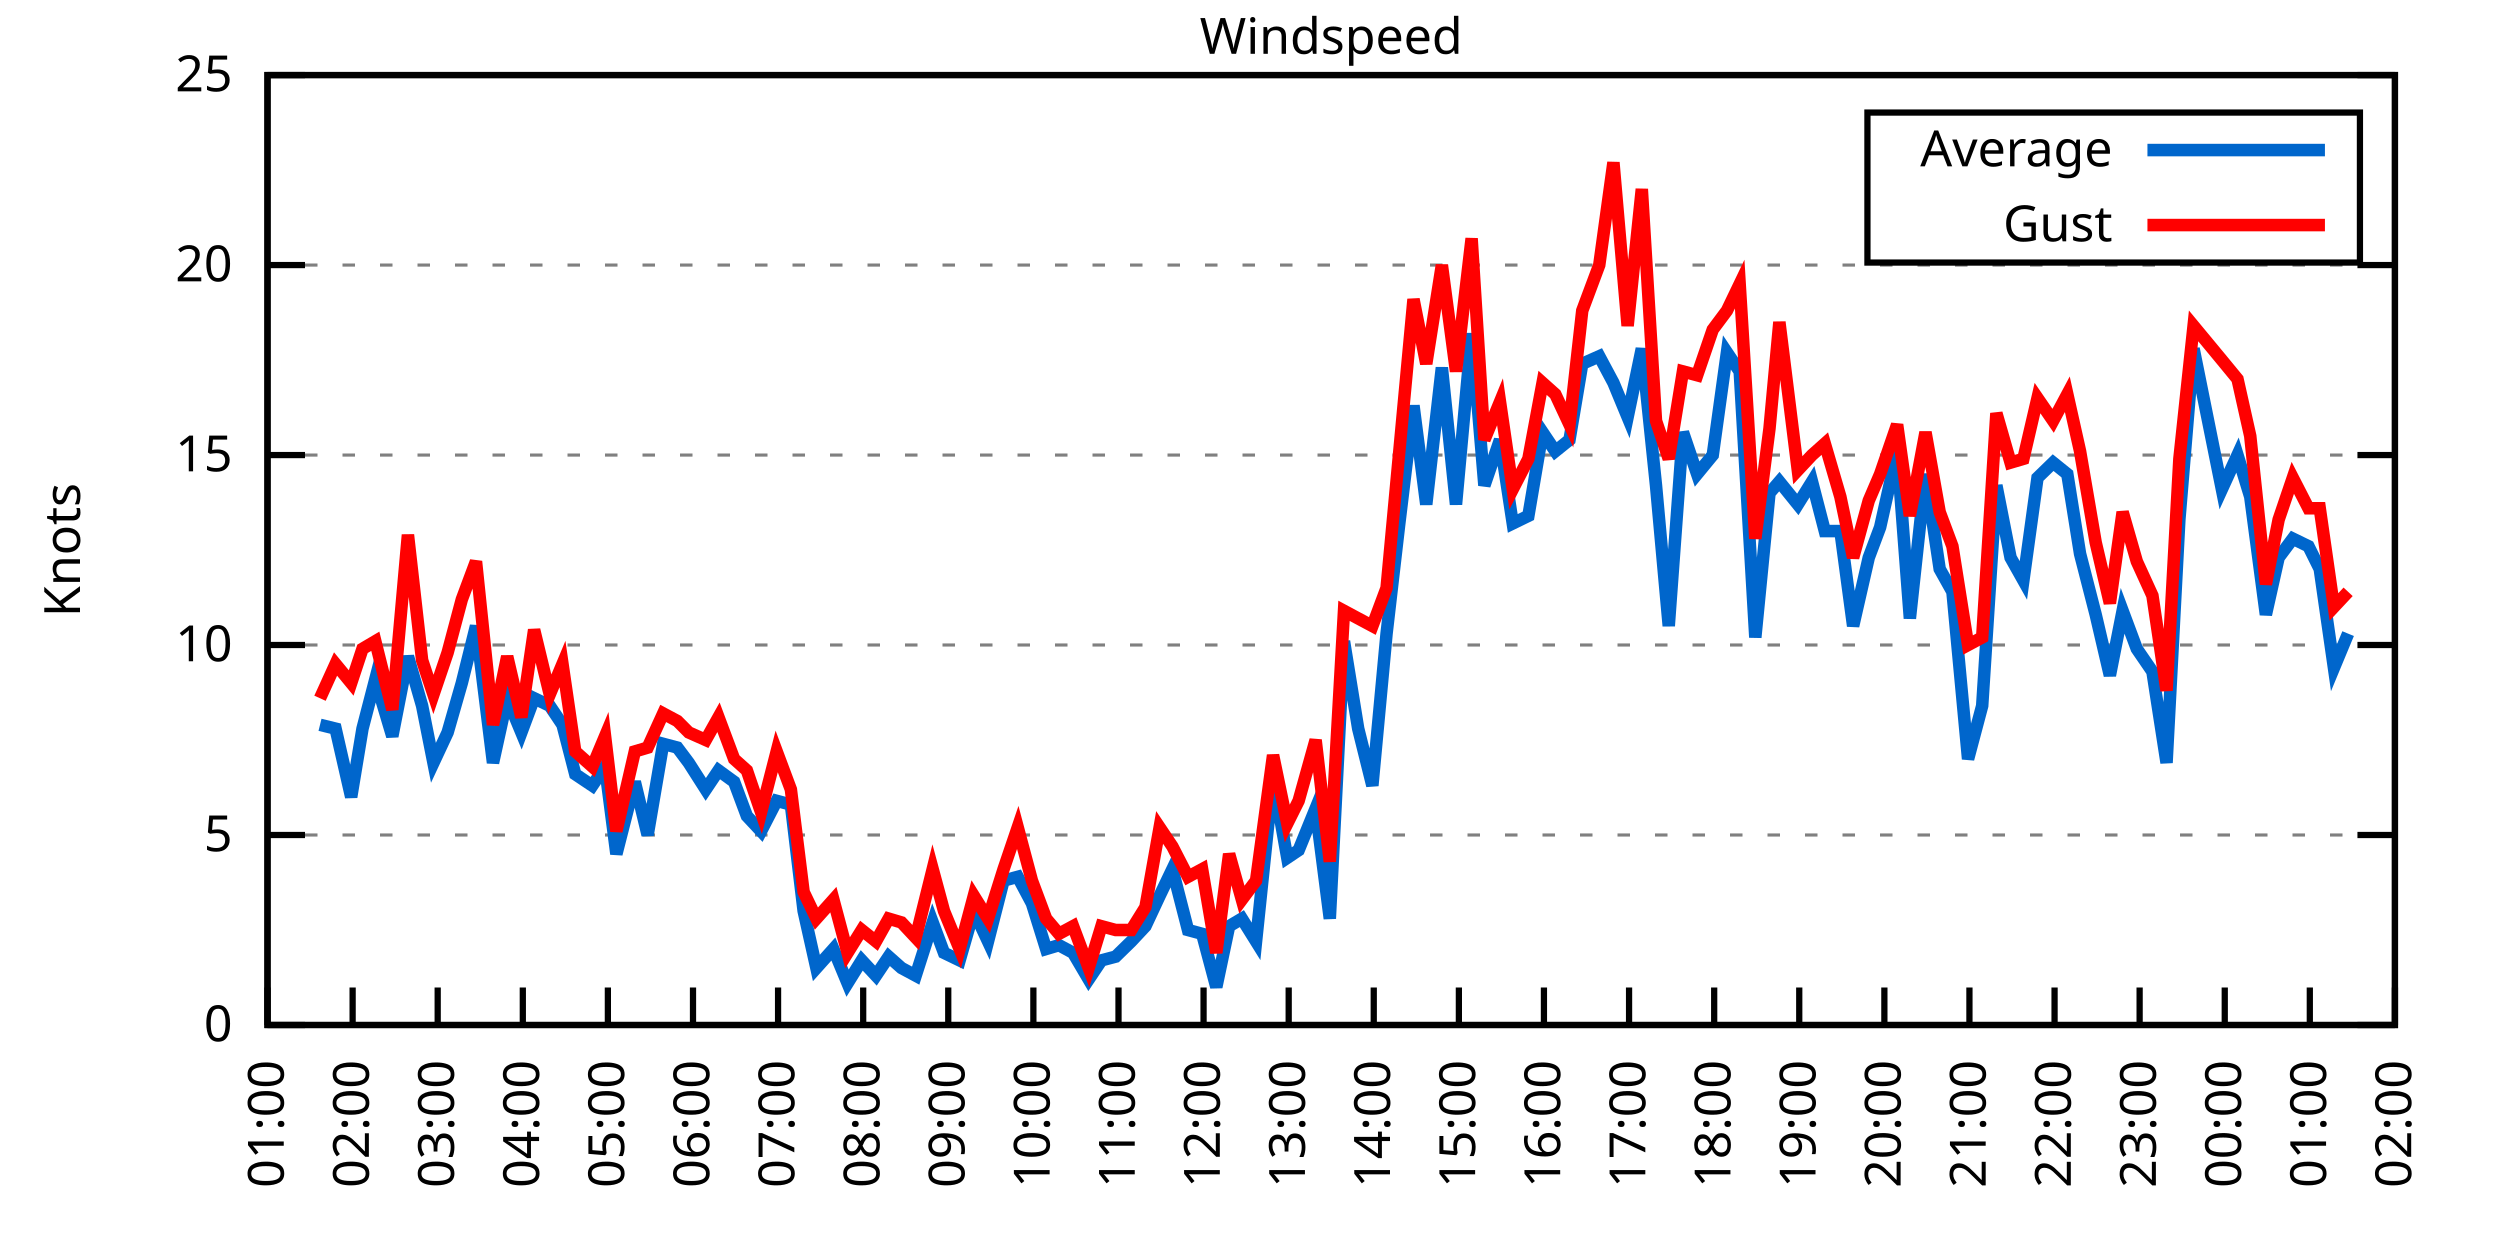
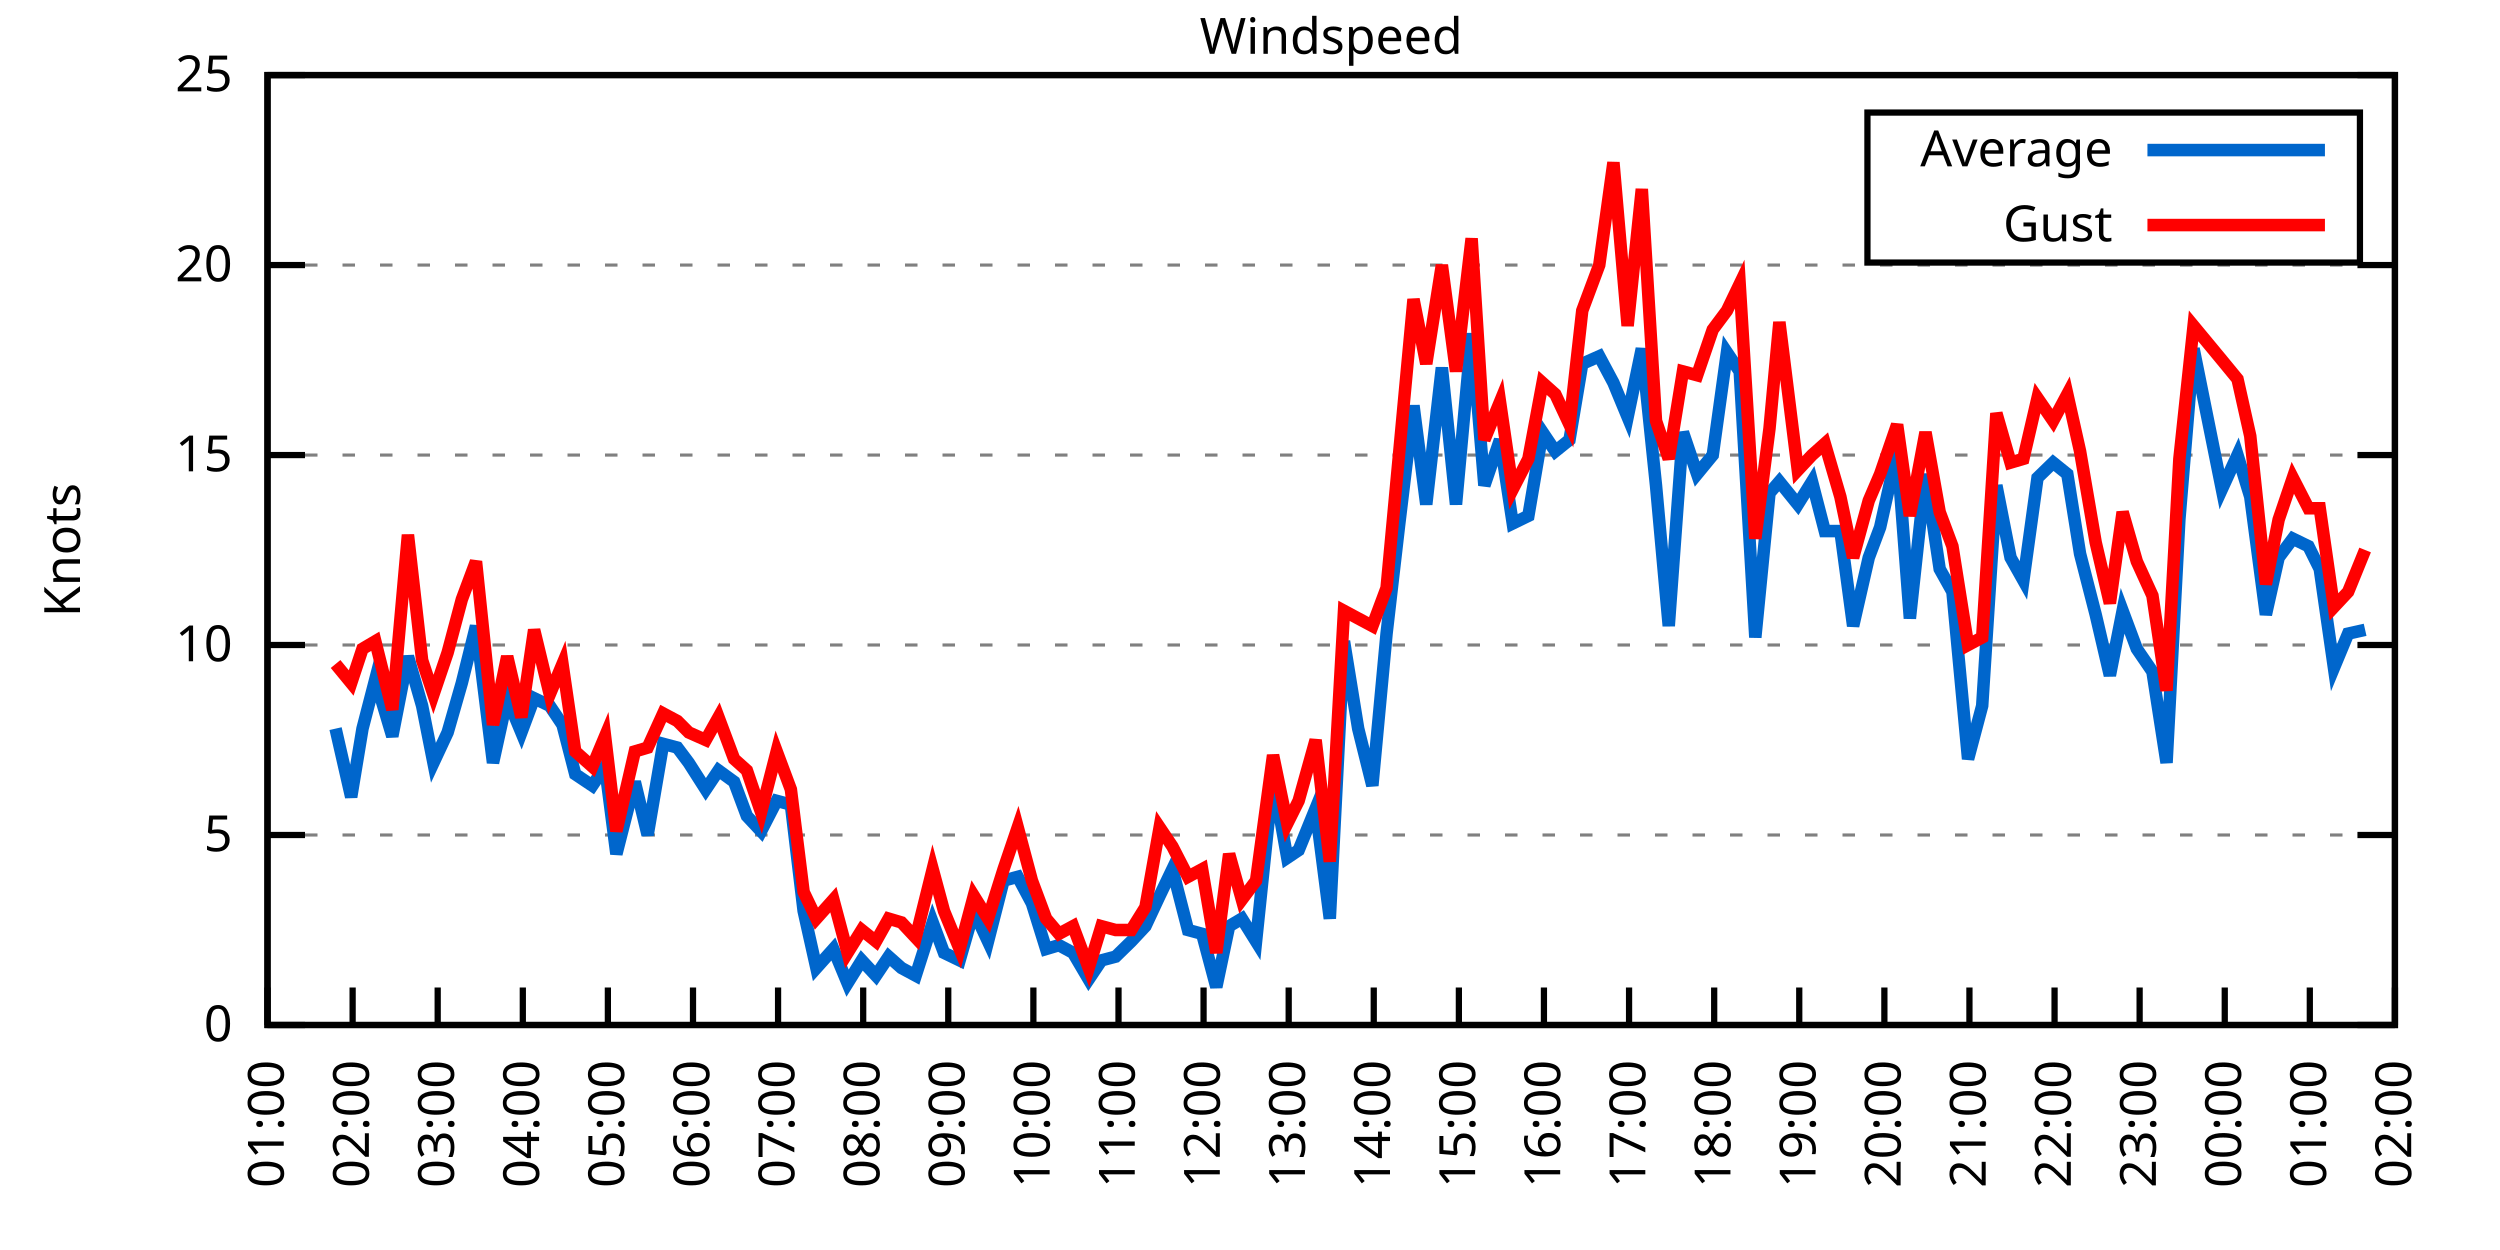
<svg xmlns="http://www.w3.org/2000/svg" xmlns:xlink="http://www.w3.org/1999/xlink" width="400" height="200" viewBox="0 0 400 200">
  <g id="gnuplot_canvas">
    <rect x="0" y="0" width="400" height="200" fill="none" />
    <defs>
      <circle id="gpDot" r="0.5" stroke-width="0.5" stroke="currentColor" />
      <path id="gpPt0" stroke-width="0.333" stroke="currentColor" d="M-1,0 h2 M0,-1 v2" />
      <path id="gpPt1" stroke-width="0.333" stroke="currentColor" d="M-1,-1 L1,1 M1,-1 L-1,1" />
      <path id="gpPt2" stroke-width="0.333" stroke="currentColor" d="M-1,0 L1,0 M0,-1 L0,1 M-1,-1 L1,1 M-1,1 L1,-1" />
      <rect id="gpPt3" stroke-width="0.333" stroke="currentColor" x="-1" y="-1" width="2" height="2" />
      <rect id="gpPt4" stroke-width="0.333" stroke="currentColor" fill="currentColor" x="-1" y="-1" width="2" height="2" />
      <circle id="gpPt5" stroke-width="0.333" stroke="currentColor" cx="0" cy="0" r="1" />
      <use xlink:href="#gpPt5" id="gpPt6" fill="currentColor" stroke="none" />
      <path id="gpPt7" stroke-width="0.333" stroke="currentColor" d="M0,-1.33 L-1.33,0.67 L1.33,0.67 z" />
      <use xlink:href="#gpPt7" id="gpPt8" fill="currentColor" stroke="none" />
      <use xlink:href="#gpPt7" id="gpPt9" stroke="currentColor" transform="rotate(180)" />
      <use xlink:href="#gpPt9" id="gpPt10" fill="currentColor" stroke="none" />
      <use xlink:href="#gpPt3" id="gpPt11" stroke="currentColor" transform="rotate(45)" />
      <use xlink:href="#gpPt11" id="gpPt12" fill="currentColor" stroke="none" />
      <path id="gpPt13" stroke-width="0.333" stroke="currentColor" d="M0,1.330 L1.265,0.411 L0.782,-1.067 L-0.782,-1.076 L-1.265,0.411 z" />
      <use xlink:href="#gpPt13" id="gpPt14" fill="currentColor" stroke="none" />
      <filter id="textbox" filterUnits="objectBoundingBox" x="0" y="0" height="1" width="1">
        <feFlood flood-color="white" flood-opacity="1" result="bgnd" />
        <feComposite in="SourceGraphic" in2="bgnd" operator="atop" />
      </filter>
      <filter id="greybox" filterUnits="objectBoundingBox" x="0" y="0" height="1" width="1">
        <feFlood flood-color="lightgrey" flood-opacity="1" result="grey" />
        <feComposite in="SourceGraphic" in2="grey" operator="atop" />
      </filter>
    </defs>
    <g fill="none" color="white" stroke="currentColor" stroke-width="1.00" stroke-linecap="butt" stroke-linejoin="miter">
</g>
    <g fill="none" color="black" stroke="currentColor" stroke-width="1.00" stroke-linecap="butt" stroke-linejoin="miter">
      <g stroke="none" shape-rendering="crispEdges">
        <polygon fill="rgb(255, 255, 255)" points="42.80,164.00 383.18,164.00 383.18,12.02 42.80,12.02 " />
      </g>
    </g>
    <g fill="none" color="black" stroke="currentColor" stroke-width="1.00" stroke-linecap="butt" stroke-linejoin="miter">
</g>
    <g fill="none" color="black" stroke="black" stroke-width="0.50" stroke-linecap="butt" stroke-linejoin="miter">
</g>
    <g fill="none" color="gray" stroke="currentColor" stroke-width="0.50" stroke-linecap="butt" stroke-linejoin="miter">
      <path stroke="gray" stroke-dasharray="2,4" class="gridline" d="M42.80,164.00 L383.19,164.00  " />
    </g>
    <g fill="none" color="gray" stroke="gray" stroke-width="1.00" stroke-linecap="butt" stroke-linejoin="miter">
</g>
    <g fill="none" color="black" stroke="currentColor" stroke-width="1.00" stroke-linecap="butt" stroke-linejoin="miter">
      <path stroke="black" d="M42.80,164.00 L48.80,164.00 M383.19,164.00 L377.19,164.00  " />
      <g transform="translate(37.20,166.60)" stroke="none" fill="black" font-family="Sans" font-size="8.00" text-anchor="end">
        <text>
          <tspan font-family="Sans"> 0</tspan>
        </text>
      </g>
    </g>
    <g fill="none" color="black" stroke="currentColor" stroke-width="1.00" stroke-linecap="butt" stroke-linejoin="miter">
</g>
    <g fill="none" color="black" stroke="black" stroke-width="0.50" stroke-linecap="butt" stroke-linejoin="miter">
</g>
    <g fill="none" color="gray" stroke="currentColor" stroke-width="0.50" stroke-linecap="butt" stroke-linejoin="miter">
      <path stroke="gray" stroke-dasharray="2,4" class="gridline" d="M42.80,133.60 L383.19,133.60  " />
    </g>
    <g fill="none" color="gray" stroke="gray" stroke-width="1.00" stroke-linecap="butt" stroke-linejoin="miter">
</g>
    <g fill="none" color="black" stroke="currentColor" stroke-width="1.00" stroke-linecap="butt" stroke-linejoin="miter">
      <path stroke="black" d="M42.80,133.60 L48.80,133.60 M383.19,133.60 L377.19,133.60  " />
      <g transform="translate(37.20,136.20)" stroke="none" fill="black" font-family="Sans" font-size="8.00" text-anchor="end">
        <text>
          <tspan font-family="Sans"> 5</tspan>
        </text>
      </g>
    </g>
    <g fill="none" color="black" stroke="currentColor" stroke-width="1.00" stroke-linecap="butt" stroke-linejoin="miter">
</g>
    <g fill="none" color="black" stroke="black" stroke-width="0.50" stroke-linecap="butt" stroke-linejoin="miter">
</g>
    <g fill="none" color="gray" stroke="currentColor" stroke-width="0.50" stroke-linecap="butt" stroke-linejoin="miter">
      <path stroke="gray" stroke-dasharray="2,4" class="gridline" d="M42.80,103.20 L383.19,103.20  " />
    </g>
    <g fill="none" color="gray" stroke="gray" stroke-width="1.00" stroke-linecap="butt" stroke-linejoin="miter">
</g>
    <g fill="none" color="black" stroke="currentColor" stroke-width="1.00" stroke-linecap="butt" stroke-linejoin="miter">
      <path stroke="black" d="M42.80,103.20 L48.80,103.20 M383.19,103.20 L377.19,103.20  " />
      <g transform="translate(37.20,105.80)" stroke="none" fill="black" font-family="Sans" font-size="8.00" text-anchor="end">
        <text>
          <tspan font-family="Sans"> 10</tspan>
        </text>
      </g>
    </g>
    <g fill="none" color="black" stroke="currentColor" stroke-width="1.00" stroke-linecap="butt" stroke-linejoin="miter">
</g>
    <g fill="none" color="black" stroke="black" stroke-width="0.50" stroke-linecap="butt" stroke-linejoin="miter">
</g>
    <g fill="none" color="gray" stroke="currentColor" stroke-width="0.50" stroke-linecap="butt" stroke-linejoin="miter">
      <path stroke="gray" stroke-dasharray="2,4" class="gridline" d="M42.80,72.81 L383.19,72.81  " />
    </g>
    <g fill="none" color="gray" stroke="gray" stroke-width="1.00" stroke-linecap="butt" stroke-linejoin="miter">
</g>
    <g fill="none" color="black" stroke="currentColor" stroke-width="1.00" stroke-linecap="butt" stroke-linejoin="miter">
      <path stroke="black" d="M42.80,72.81 L48.80,72.81 M383.19,72.81 L377.19,72.81  " />
      <g transform="translate(37.20,75.41)" stroke="none" fill="black" font-family="Sans" font-size="8.00" text-anchor="end">
        <text>
          <tspan font-family="Sans"> 15</tspan>
        </text>
      </g>
    </g>
    <g fill="none" color="black" stroke="currentColor" stroke-width="1.00" stroke-linecap="butt" stroke-linejoin="miter">
</g>
    <g fill="none" color="black" stroke="black" stroke-width="0.50" stroke-linecap="butt" stroke-linejoin="miter">
</g>
    <g fill="none" color="gray" stroke="currentColor" stroke-width="0.50" stroke-linecap="butt" stroke-linejoin="miter">
      <path stroke="gray" stroke-dasharray="2,4" class="gridline" d="M42.80,42.41 L383.19,42.41  " />
    </g>
    <g fill="none" color="gray" stroke="gray" stroke-width="1.00" stroke-linecap="butt" stroke-linejoin="miter">
</g>
    <g fill="none" color="black" stroke="currentColor" stroke-width="1.00" stroke-linecap="butt" stroke-linejoin="miter">
      <path stroke="black" d="M42.80,42.41 L48.80,42.41 M383.19,42.41 L377.19,42.41  " />
      <g transform="translate(37.20,45.01)" stroke="none" fill="black" font-family="Sans" font-size="8.00" text-anchor="end">
        <text>
          <tspan font-family="Sans"> 20</tspan>
        </text>
      </g>
    </g>
    <g fill="none" color="black" stroke="currentColor" stroke-width="1.00" stroke-linecap="butt" stroke-linejoin="miter">
</g>
    <g fill="none" color="black" stroke="black" stroke-width="0.50" stroke-linecap="butt" stroke-linejoin="miter">
</g>
    <g fill="none" color="gray" stroke="currentColor" stroke-width="0.50" stroke-linecap="butt" stroke-linejoin="miter">
      <path stroke="gray" stroke-dasharray="2,4" class="gridline" d="M42.80,12.01 L383.19,12.01  " />
    </g>
    <g fill="none" color="gray" stroke="gray" stroke-width="1.00" stroke-linecap="butt" stroke-linejoin="miter">
</g>
    <g fill="none" color="black" stroke="currentColor" stroke-width="1.00" stroke-linecap="butt" stroke-linejoin="miter">
      <path stroke="black" d="M42.80,12.01 L48.80,12.01 M383.19,12.01 L377.19,12.01  " />
      <g transform="translate(37.20,14.61)" stroke="none" fill="black" font-family="Sans" font-size="8.00" text-anchor="end">
        <text>
          <tspan font-family="Sans"> 25</tspan>
        </text>
      </g>
    </g>
    <g fill="none" color="black" stroke="currentColor" stroke-width="1.00" stroke-linecap="butt" stroke-linejoin="miter">
      <path stroke="black" d="M42.80,164.00 L42.80,158.00  " />
      <g transform="translate(45.40,169.60) rotate(270.00)" stroke="none" fill="black" font-family="Sans" font-size="8.00" text-anchor="end">
        <text>
          <tspan font-family="Sans">01:00</tspan>
        </text>
      </g>
    </g>
    <g fill="none" color="black" stroke="currentColor" stroke-width="1.00" stroke-linecap="butt" stroke-linejoin="miter">
      <path stroke="black" d="M56.42,164.00 L56.42,158.00  " />
      <g transform="translate(59.02,169.60) rotate(270.00)" stroke="none" fill="black" font-family="Sans" font-size="8.00" text-anchor="end">
        <text>
          <tspan font-family="Sans">02:00</tspan>
        </text>
      </g>
    </g>
    <g fill="none" color="black" stroke="currentColor" stroke-width="1.00" stroke-linecap="butt" stroke-linejoin="miter">
      <path stroke="black" d="M70.03,164.00 L70.03,158.00  " />
      <g transform="translate(72.63,169.60) rotate(270.00)" stroke="none" fill="black" font-family="Sans" font-size="8.00" text-anchor="end">
        <text>
          <tspan font-family="Sans">03:00</tspan>
        </text>
      </g>
    </g>
    <g fill="none" color="black" stroke="currentColor" stroke-width="1.00" stroke-linecap="butt" stroke-linejoin="miter">
      <path stroke="black" d="M83.65,164.00 L83.65,158.00  " />
      <g transform="translate(86.25,169.60) rotate(270.00)" stroke="none" fill="black" font-family="Sans" font-size="8.00" text-anchor="end">
        <text>
          <tspan font-family="Sans">04:00</tspan>
        </text>
      </g>
    </g>
    <g fill="none" color="black" stroke="currentColor" stroke-width="1.00" stroke-linecap="butt" stroke-linejoin="miter">
      <path stroke="black" d="M97.26,164.00 L97.26,158.00  " />
      <g transform="translate(99.86,169.60) rotate(270.00)" stroke="none" fill="black" font-family="Sans" font-size="8.00" text-anchor="end">
        <text>
          <tspan font-family="Sans">05:00</tspan>
        </text>
      </g>
    </g>
    <g fill="none" color="black" stroke="currentColor" stroke-width="1.00" stroke-linecap="butt" stroke-linejoin="miter">
      <path stroke="black" d="M110.88,164.00 L110.88,158.00  " />
      <g transform="translate(113.48,169.60) rotate(270.00)" stroke="none" fill="black" font-family="Sans" font-size="8.00" text-anchor="end">
        <text>
          <tspan font-family="Sans">06:00</tspan>
        </text>
      </g>
    </g>
    <g fill="none" color="black" stroke="currentColor" stroke-width="1.00" stroke-linecap="butt" stroke-linejoin="miter">
      <path stroke="black" d="M124.49,164.00 L124.49,158.00  " />
      <g transform="translate(127.09,169.60) rotate(270.00)" stroke="none" fill="black" font-family="Sans" font-size="8.00" text-anchor="end">
        <text>
          <tspan font-family="Sans">07:00</tspan>
        </text>
      </g>
    </g>
    <g fill="none" color="black" stroke="currentColor" stroke-width="1.00" stroke-linecap="butt" stroke-linejoin="miter">
      <path stroke="black" d="M138.11,164.00 L138.11,158.00  " />
      <g transform="translate(140.71,169.60) rotate(270.00)" stroke="none" fill="black" font-family="Sans" font-size="8.00" text-anchor="end">
        <text>
          <tspan font-family="Sans">08:00</tspan>
        </text>
      </g>
    </g>
    <g fill="none" color="black" stroke="currentColor" stroke-width="1.00" stroke-linecap="butt" stroke-linejoin="miter">
      <path stroke="black" d="M151.72,164.00 L151.72,158.00  " />
      <g transform="translate(154.32,169.60) rotate(270.00)" stroke="none" fill="black" font-family="Sans" font-size="8.00" text-anchor="end">
        <text>
          <tspan font-family="Sans">09:00</tspan>
        </text>
      </g>
    </g>
    <g fill="none" color="black" stroke="currentColor" stroke-width="1.00" stroke-linecap="butt" stroke-linejoin="miter">
      <path stroke="black" d="M165.34,164.00 L165.34,158.00  " />
      <g transform="translate(167.94,169.60) rotate(270.00)" stroke="none" fill="black" font-family="Sans" font-size="8.00" text-anchor="end">
        <text>
          <tspan font-family="Sans">10:00</tspan>
        </text>
      </g>
    </g>
    <g fill="none" color="black" stroke="currentColor" stroke-width="1.00" stroke-linecap="butt" stroke-linejoin="miter">
      <path stroke="black" d="M178.96,164.00 L178.96,158.00  " />
      <g transform="translate(181.56,169.60) rotate(270.00)" stroke="none" fill="black" font-family="Sans" font-size="8.00" text-anchor="end">
        <text>
          <tspan font-family="Sans">11:00</tspan>
        </text>
      </g>
    </g>
    <g fill="none" color="black" stroke="currentColor" stroke-width="1.00" stroke-linecap="butt" stroke-linejoin="miter">
      <path stroke="black" d="M192.57,164.00 L192.57,158.00  " />
      <g transform="translate(195.17,169.60) rotate(270.00)" stroke="none" fill="black" font-family="Sans" font-size="8.00" text-anchor="end">
        <text>
          <tspan font-family="Sans">12:00</tspan>
        </text>
      </g>
    </g>
    <g fill="none" color="black" stroke="currentColor" stroke-width="1.00" stroke-linecap="butt" stroke-linejoin="miter">
      <path stroke="black" d="M206.19,164.00 L206.19,158.00  " />
      <g transform="translate(208.79,169.60) rotate(270.00)" stroke="none" fill="black" font-family="Sans" font-size="8.00" text-anchor="end">
        <text>
          <tspan font-family="Sans">13:00</tspan>
        </text>
      </g>
    </g>
    <g fill="none" color="black" stroke="currentColor" stroke-width="1.00" stroke-linecap="butt" stroke-linejoin="miter">
      <path stroke="black" d="M219.80,164.00 L219.80,158.00  " />
      <g transform="translate(222.40,169.60) rotate(270.00)" stroke="none" fill="black" font-family="Sans" font-size="8.00" text-anchor="end">
        <text>
          <tspan font-family="Sans">14:00</tspan>
        </text>
      </g>
    </g>
    <g fill="none" color="black" stroke="currentColor" stroke-width="1.00" stroke-linecap="butt" stroke-linejoin="miter">
      <path stroke="black" d="M233.42,164.00 L233.42,158.00  " />
      <g transform="translate(236.02,169.60) rotate(270.00)" stroke="none" fill="black" font-family="Sans" font-size="8.00" text-anchor="end">
        <text>
          <tspan font-family="Sans">15:00</tspan>
        </text>
      </g>
    </g>
    <g fill="none" color="black" stroke="currentColor" stroke-width="1.00" stroke-linecap="butt" stroke-linejoin="miter">
      <path stroke="black" d="M247.03,164.00 L247.03,158.00  " />
      <g transform="translate(249.63,169.60) rotate(270.00)" stroke="none" fill="black" font-family="Sans" font-size="8.00" text-anchor="end">
        <text>
          <tspan font-family="Sans">16:00</tspan>
        </text>
      </g>
    </g>
    <g fill="none" color="black" stroke="currentColor" stroke-width="1.00" stroke-linecap="butt" stroke-linejoin="miter">
      <path stroke="black" d="M260.65,164.00 L260.65,158.00  " />
      <g transform="translate(263.25,169.60) rotate(270.00)" stroke="none" fill="black" font-family="Sans" font-size="8.00" text-anchor="end">
        <text>
          <tspan font-family="Sans">17:00</tspan>
        </text>
      </g>
    </g>
    <g fill="none" color="black" stroke="currentColor" stroke-width="1.00" stroke-linecap="butt" stroke-linejoin="miter">
      <path stroke="black" d="M274.27,164.00 L274.27,158.00  " />
      <g transform="translate(276.87,169.60) rotate(270.00)" stroke="none" fill="black" font-family="Sans" font-size="8.00" text-anchor="end">
        <text>
          <tspan font-family="Sans">18:00</tspan>
        </text>
      </g>
    </g>
    <g fill="none" color="black" stroke="currentColor" stroke-width="1.00" stroke-linecap="butt" stroke-linejoin="miter">
      <path stroke="black" d="M287.88,164.00 L287.88,158.00  " />
      <g transform="translate(290.48,169.60) rotate(270.00)" stroke="none" fill="black" font-family="Sans" font-size="8.00" text-anchor="end">
        <text>
          <tspan font-family="Sans">19:00</tspan>
        </text>
      </g>
    </g>
    <g fill="none" color="black" stroke="currentColor" stroke-width="1.00" stroke-linecap="butt" stroke-linejoin="miter">
      <path stroke="black" d="M301.50,164.00 L301.50,158.00  " />
      <g transform="translate(304.10,169.60) rotate(270.00)" stroke="none" fill="black" font-family="Sans" font-size="8.00" text-anchor="end">
        <text>
          <tspan font-family="Sans">20:00</tspan>
        </text>
      </g>
    </g>
    <g fill="none" color="black" stroke="currentColor" stroke-width="1.00" stroke-linecap="butt" stroke-linejoin="miter">
      <path stroke="black" d="M315.11,164.00 L315.11,158.00  " />
      <g transform="translate(317.71,169.60) rotate(270.00)" stroke="none" fill="black" font-family="Sans" font-size="8.00" text-anchor="end">
        <text>
          <tspan font-family="Sans">21:00</tspan>
        </text>
      </g>
    </g>
    <g fill="none" color="black" stroke="currentColor" stroke-width="1.00" stroke-linecap="butt" stroke-linejoin="miter">
      <path stroke="black" d="M328.73,164.00 L328.73,158.00  " />
      <g transform="translate(331.33,169.60) rotate(270.00)" stroke="none" fill="black" font-family="Sans" font-size="8.00" text-anchor="end">
        <text>
          <tspan font-family="Sans">22:00</tspan>
        </text>
      </g>
    </g>
    <g fill="none" color="black" stroke="currentColor" stroke-width="1.00" stroke-linecap="butt" stroke-linejoin="miter">
      <path stroke="black" d="M342.34,164.00 L342.34,158.00  " />
      <g transform="translate(344.94,169.60) rotate(270.00)" stroke="none" fill="black" font-family="Sans" font-size="8.00" text-anchor="end">
        <text>
          <tspan font-family="Sans">23:00</tspan>
        </text>
      </g>
    </g>
    <g fill="none" color="black" stroke="currentColor" stroke-width="1.00" stroke-linecap="butt" stroke-linejoin="miter">
      <path stroke="black" d="M355.96,164.00 L355.96,158.00  " />
      <g transform="translate(358.56,169.60) rotate(270.00)" stroke="none" fill="black" font-family="Sans" font-size="8.00" text-anchor="end">
        <text>
          <tspan font-family="Sans">00:00</tspan>
        </text>
      </g>
    </g>
    <g fill="none" color="black" stroke="currentColor" stroke-width="1.00" stroke-linecap="butt" stroke-linejoin="miter">
      <path stroke="black" d="M369.57,164.00 L369.57,158.00  " />
      <g transform="translate(372.17,169.60) rotate(270.00)" stroke="none" fill="black" font-family="Sans" font-size="8.00" text-anchor="end">
        <text>
          <tspan font-family="Sans">01:00</tspan>
        </text>
      </g>
    </g>
    <g fill="none" color="black" stroke="currentColor" stroke-width="1.00" stroke-linecap="butt" stroke-linejoin="miter">
      <path stroke="black" d="M383.19,164.00 L383.19,158.00  " />
      <g transform="translate(385.79,169.60) rotate(270.00)" stroke="none" fill="black" font-family="Sans" font-size="8.00" text-anchor="end">
        <text>
          <tspan font-family="Sans">02:00</tspan>
        </text>
      </g>
    </g>
    <g fill="none" color="black" stroke="currentColor" stroke-width="1.00" stroke-linecap="butt" stroke-linejoin="miter">
</g>
    <g fill="none" color="black" stroke="currentColor" stroke-width="1.00" stroke-linecap="butt" stroke-linejoin="miter">
      <path stroke="black" d="M42.80,12.01 L42.80,164.00 L383.19,164.00 L383.19,12.01 L42.80,12.01 Z  " />
    </g>
    <g fill="none" color="black" stroke="currentColor" stroke-width="1.00" stroke-linecap="butt" stroke-linejoin="miter">
</g>
    <g fill="none" color="black" stroke="currentColor" stroke-width="1.00" stroke-linecap="butt" stroke-linejoin="miter">
      <path stroke="black" d="M298.79,42.01 L298.79,18.01 L377.59,18.01 L377.59,42.01 L298.79,42.01 Z  " />
    </g>
    <g id="Windspeed_plot_1">
      <g fill="none" color="white" stroke="black" stroke-width="2.00" stroke-linecap="butt" stroke-linejoin="miter">
</g>
      <g fill="none" color="black" stroke="currentColor" stroke-width="2.00" stroke-linecap="butt" stroke-linejoin="miter">
        <g transform="translate(337.99,26.61)" stroke="none" fill="black" font-family="Sans" font-size="8.00" text-anchor="end">
          <text>
            <tspan font-family="Sans">Average</tspan>
          </text>
        </g>
      </g>
      <g fill="none" color="black" stroke="currentColor" stroke-width="2.00" stroke-linecap="butt" stroke-linejoin="miter">
-         <path stroke="rgb(  0, 102, 204)" d="M343.59,24.01 L371.99,24.01 M51.20,115.97 L53.69,116.58 L56.19,127.52 L58.00,116.58 L60.05,108.68 L62.77,117.80   L65.27,105.03 L67.54,112.93 L69.35,122.05 L71.62,117.19 L73.89,109.28 L76.16,100.16 L78.88,122.05 L81.15,111.72   L83.42,117.19 L85.46,111.72 L87.96,112.93 L90.00,115.97 L92.04,123.87 L94.77,125.70 L96.81,122.66 L98.62,136.64   L101.57,125.09 L103.62,133.60 L106.11,119.01 L108.38,119.62 L110.20,122.05 L112.92,126.31 L114.96,123.27 L117.46,125.09   L119.50,130.56 L121.77,132.99 L124.27,128.13 L126.54,128.74 L128.58,145.76 L130.62,154.88 L133.34,151.84 L135.61,157.31   L137.88,153.66 L140.15,156.10 L142.19,153.06 L144.24,154.88 L146.51,156.10 L149.23,147.59 L151.04,152.45 L153.54,153.66   L155.81,145.76 L158.08,150.62 L160.57,140.90 L162.84,140.29 L165.11,144.55 L167.38,151.84 L169.43,151.23 L171.69,152.45   L174.19,156.70 L176.23,153.66 L178.50,153.06 L181.00,150.62 L183.27,148.19 L185.54,143.33 L187.58,139.07 L190.08,148.80   L192.34,149.41 L194.61,157.92 L196.66,148.19 L198.70,146.98 L200.97,150.62 L203.69,124.48 L205.96,137.25 L207.78,136.03   L210.50,129.35 L212.77,146.98 L215.04,102.60 L217.31,116.58 L219.58,125.70 L221.85,101.38 L223.89,83.75 L226.16,64.90   L228.20,80.71 L230.70,58.82 L232.96,80.71 L235.46,53.35 L237.50,77.67 L240.00,70.37 L242.04,83.75 L244.54,82.53   L246.81,69.16 L248.85,72.20 L251.12,70.37 L253.16,58.21 L255.88,57.00 L258.15,61.25 L260.42,66.73 L262.69,55.78   L264.96,77.67 L267.00,100.16 L269.27,69.16 L271.54,75.85 L274.04,72.81 L276.31,56.39 L278.35,59.43 L280.85,101.99   L283.12,78.89 L284.70,77.06 L287.65,80.71 L289.92,77.06 L291.97,84.97 L294.46,84.97 L296.50,100.16 L299.00,89.22   L300.82,84.36 L303.54,72.20 L305.58,98.95 L308.08,75.85 L310.35,91.04 L312.39,94.69 L314.89,121.44 L317.15,112.93   L319.42,77.67 L321.69,89.22 L323.74,92.87 L326.00,76.45 L328.50,74.02 L330.77,75.85 L332.81,88.61 L335.31,98.34   L337.58,108.07 L339.62,97.73 L341.89,103.81 L344.39,107.46 L346.65,122.05 L348.70,83.14 L350.97,55.78 L355.50,78.28   L358.00,72.81 L360.04,79.49 L362.54,98.34 L364.58,89.22 L366.85,86.18 L369.35,87.40 L371.16,91.04 L373.43,106.85   L375.70,101.38  " />
+         <path stroke="rgb(  0, 102, 204)" d="M343.59,24.01 L371.99,24.01 M53.69,116.58 L56.19,127.52 L58.00,116.58 L60.05,108.68 L62.77,117.80 L65.27,105.03   L67.54,112.93 L69.35,122.05 L71.62,117.19 L73.89,109.28 L76.16,100.16 L78.88,122.05 L81.15,111.72 L83.42,117.19   L85.46,111.72 L87.96,112.93 L90.00,115.97 L92.04,123.87 L94.77,125.70 L96.81,122.66 L98.62,136.64 L101.57,125.09   L103.62,133.60 L106.11,119.01 L108.38,119.62 L110.20,122.05 L112.92,126.31 L114.96,123.27 L117.46,125.09 L119.50,130.56   L121.77,132.99 L124.27,128.13 L126.54,128.74 L128.58,145.76 L130.62,154.88 L133.34,151.84 L135.61,157.31 L137.88,153.66   L140.15,156.10 L142.19,153.06 L144.24,154.88 L146.51,156.10 L149.23,147.59 L151.04,152.45 L153.54,153.66 L155.81,145.76   L158.08,150.62 L160.57,140.90 L162.84,140.29 L165.11,144.55 L167.38,151.84 L169.43,151.23 L171.69,152.45 L174.19,156.70   L176.23,153.66 L178.50,153.06 L181.00,150.62 L183.27,148.19 L185.54,143.33 L187.58,139.07 L190.08,148.80 L192.34,149.41   L194.61,157.92 L196.66,148.19 L198.70,146.98 L200.97,150.62 L203.69,124.48 L205.96,137.25 L207.78,136.03 L210.50,129.35   L212.77,146.98 L215.04,102.60 L217.31,116.58 L219.58,125.70 L221.85,101.38 L223.89,83.75 L226.16,64.90 L228.20,80.71   L230.70,58.82 L232.96,80.71 L235.46,53.35 L237.50,77.67 L240.00,70.37 L242.04,83.75 L244.54,82.53 L246.81,69.16   L248.85,72.20 L251.12,70.37 L253.16,58.21 L255.88,57.00 L258.15,61.25 L260.42,66.73 L262.69,55.78 L264.96,77.67   L267.00,100.16 L269.27,69.16 L271.54,75.85 L274.04,72.81 L276.31,56.39 L278.35,59.43 L280.85,101.99 L283.12,78.89   L284.70,77.06 L287.65,80.71 L289.92,77.06 L291.97,84.97 L294.46,84.97 L296.50,100.16 L299.00,89.22 L300.82,84.36   L303.54,72.20 L305.58,98.95 L308.08,75.85 L310.35,91.04 L312.39,94.69 L314.89,121.44 L317.15,112.93 L319.42,77.67   L321.69,89.22 L323.74,92.87 L326.00,76.45 L328.50,74.02 L330.77,75.85 L332.81,88.61 L335.31,98.34 L337.58,108.07   L339.62,97.73 L341.89,103.81 L344.39,107.46 L346.65,122.05 L348.70,83.14 L350.97,55.78 L355.50,78.28 L358.00,72.81   L360.04,79.49 L362.54,98.34 L364.58,89.22 L366.85,86.18 L369.35,87.40 L371.16,91.04 L373.43,106.85 L375.70,101.38   L378.42,100.77  " />
      </g>
    </g>
    <g id="Windspeed_plot_2">
      <g fill="none" color="black" stroke="currentColor" stroke-width="2.00" stroke-linecap="butt" stroke-linejoin="miter">
        <g transform="translate(337.99,38.61)" stroke="none" fill="black" font-family="Sans" font-size="8.00" text-anchor="end">
          <text>
            <tspan font-family="Sans">Gust</tspan>
          </text>
        </g>
      </g>
      <g fill="none" color="black" stroke="currentColor" stroke-width="2.00" stroke-linecap="butt" stroke-linejoin="miter">
-         <path stroke="rgb(255,   0,   0)" d="M343.59,36.01 L371.99,36.01 M51.20,111.72 L53.69,106.24 L56.19,109.28 L58.00,103.81 L60.05,102.60 L62.77,113.54   L65.27,85.57 L67.54,105.64 L69.35,111.11 L71.62,104.42 L73.89,95.91 L76.16,89.83 L78.88,115.97 L81.15,105.03   L83.42,114.76 L85.46,100.77 L87.96,111.11 L90.00,106.24 L92.04,120.23 L94.77,122.66 L96.81,117.80 L98.62,132.99   L101.57,120.23 L103.62,119.62 L106.11,114.15 L108.38,115.36 L110.20,117.19 L112.92,118.40 L114.96,114.76 L117.46,121.44   L119.50,123.27 L121.77,129.95 L124.27,120.23 L126.54,126.31 L128.58,142.72 L130.62,146.98 L133.34,143.94 L135.61,152.45   L137.88,148.80 L140.15,150.62 L142.19,146.98 L144.24,147.59 L146.51,150.02 L149.23,139.07 L151.04,145.76 L153.54,151.84   L155.81,143.33 L158.08,146.98 L160.57,139.07 L162.84,132.39 L165.11,140.90 L167.38,146.98 L169.43,149.41 L171.69,148.19   L174.19,154.88 L176.23,148.19 L178.50,148.80 L181.00,148.80 L183.27,145.15 L185.54,132.39 L187.58,135.43 L190.08,140.29   L192.34,139.07 L194.61,152.45 L196.66,136.64 L198.70,143.94 L200.97,140.90 L203.69,120.83 L205.96,131.78 L207.78,128.13   L210.50,118.40 L212.77,137.86 L215.04,97.73 L217.31,98.95 L219.58,100.16 L221.85,94.08 L223.89,72.20 L226.16,47.88   L228.20,58.21 L230.70,42.41 L232.96,59.43 L235.46,38.15 L237.50,70.37 L240.00,64.29 L242.04,78.28 L244.54,73.41   L246.81,61.25 L248.85,63.08 L251.12,67.94 L253.16,49.70 L255.88,42.41 L258.15,25.99 L260.42,52.14 L262.69,30.25   L264.96,67.33 L267.00,73.41 L269.27,59.43 L271.54,60.04 L274.04,52.74 L276.31,49.70 L278.35,45.45 L280.85,86.18   L283.12,68.55 L284.70,51.53 L287.65,75.24 L289.92,72.81 L291.97,70.98 L294.46,79.49 L296.50,89.22 L299.00,80.10   L300.82,75.85 L303.54,67.94 L305.58,82.53 L308.08,69.16 L310.35,81.93 L312.39,87.40 L314.89,103.20 L317.15,101.99   L319.42,66.12 L321.69,74.02 L323.74,73.41 L326.00,63.69 L328.50,67.33 L330.77,63.08 L332.81,72.20 L335.31,86.79   L337.58,96.52 L339.62,81.93 L341.89,89.83 L344.39,95.30 L346.65,110.50 L348.70,73.41 L350.97,52.14 L355.50,57.61   L358.00,60.65 L360.04,69.77 L362.54,93.48 L364.58,83.14 L366.85,76.45 L369.35,81.32 L371.16,81.32 L373.43,97.12   L375.70,94.69  " />
+         <path stroke="rgb(255,   0,   0)" d="M343.59,36.01 L371.99,36.01 M53.69,106.24 L56.19,109.28 L58.00,103.81 L60.05,102.60 L62.77,113.54 L65.27,85.57   L67.54,105.64 L69.35,111.11 L71.62,104.42 L73.89,95.91 L76.16,89.83 L78.88,115.97 L81.15,105.03 L83.42,114.76   L85.46,100.77 L87.96,111.11 L90.00,106.24 L92.04,120.23 L94.77,122.66 L96.81,117.80 L98.62,132.99 L101.57,120.23   L103.62,119.62 L106.11,114.15 L108.38,115.36 L110.20,117.19 L112.92,118.40 L114.96,114.76 L117.46,121.44 L119.50,123.27   L121.77,129.95 L124.27,120.23 L126.54,126.31 L128.58,142.72 L130.62,146.98 L133.34,143.94 L135.61,152.45 L137.88,148.80   L140.15,150.62 L142.19,146.98 L144.24,147.59 L146.51,150.02 L149.23,139.07 L151.04,145.76 L153.54,151.84 L155.81,143.33   L158.08,146.98 L160.57,139.07 L162.84,132.39 L165.11,140.90 L167.38,146.98 L169.43,149.41 L171.69,148.19 L174.19,154.88   L176.23,148.19 L178.50,148.80 L181.00,148.80 L183.27,145.15 L185.54,132.39 L187.58,135.43 L190.08,140.29 L192.34,139.07   L194.61,152.45 L196.66,136.64 L198.70,143.94 L200.97,140.90 L203.69,120.83 L205.96,131.78 L207.78,128.13 L210.50,118.40   L212.77,137.86 L215.04,97.73 L217.31,98.95 L219.58,100.16 L221.85,94.08 L223.89,72.20 L226.16,47.88 L228.20,58.21   L230.70,42.41 L232.96,59.43 L235.46,38.15 L237.50,70.37 L240.00,64.29 L242.04,78.28 L244.54,73.41 L246.81,61.25   L248.85,63.08 L251.12,67.94 L253.16,49.70 L255.88,42.41 L258.15,25.99 L260.42,52.14 L262.69,30.25 L264.96,67.33   L267.00,73.41 L269.27,59.43 L271.54,60.04 L274.04,52.74 L276.31,49.70 L278.35,45.45 L280.85,86.18 L283.12,68.55   L284.70,51.53 L287.65,75.24 L289.92,72.81 L291.97,70.98 L294.46,79.49 L296.50,89.22 L299.00,80.10 L300.82,75.85   L303.54,67.94 L305.58,82.53 L308.08,69.16 L310.35,81.93 L312.39,87.40 L314.89,103.20 L317.15,101.99 L319.42,66.12   L321.69,74.02 L323.74,73.41 L326.00,63.69 L328.50,67.33 L330.77,63.08 L332.81,72.20 L335.31,86.79 L337.58,96.52   L339.62,81.93 L341.89,89.83 L344.39,95.30 L346.65,110.50 L348.70,73.41 L350.97,52.14 L355.50,57.61 L358.00,60.65   L360.04,69.77 L362.54,93.48 L364.58,83.14 L366.85,76.45 L369.35,81.32 L371.16,81.32 L373.43,97.12 L375.70,94.69   L378.42,88.00  " />
      </g>
    </g>
    <g fill="none" color="black" stroke="currentColor" stroke-width="2.00" stroke-linecap="butt" stroke-linejoin="miter">
</g>
    <g fill="none" color="black" stroke="black" stroke-width="1.00" stroke-linecap="butt" stroke-linejoin="miter">
</g>
    <g fill="none" color="black" stroke="currentColor" stroke-width="1.00" stroke-linecap="butt" stroke-linejoin="miter">
      <path stroke="black" d="M42.80,12.01 L42.80,164.00 L383.19,164.00 L383.19,12.01 L42.80,12.01 Z  " />
      <g transform="translate(12.80,88.01) rotate(270.00)" stroke="none" fill="black" font-family="Sans" font-size="8.00" text-anchor="middle">
        <text>
          <tspan font-family="Sans">Knots</tspan>
        </text>
      </g>
    </g>
    <g fill="none" color="black" stroke="currentColor" stroke-width="1.00" stroke-linecap="butt" stroke-linejoin="miter">
</g>
    <g fill="none" color="black" stroke="currentColor" stroke-width="1.00" stroke-linecap="butt" stroke-linejoin="miter">
      <g transform="translate(212.99,8.61)" stroke="none" fill="black" font-family="Sans" font-size="8.00" text-anchor="middle">
        <text>
          <tspan font-family="Sans">Windspeed</tspan>
        </text>
      </g>
    </g>
    <g fill="none" color="black" stroke="currentColor" stroke-width="1.00" stroke-linecap="butt" stroke-linejoin="miter">
</g>
  </g>
</svg>
